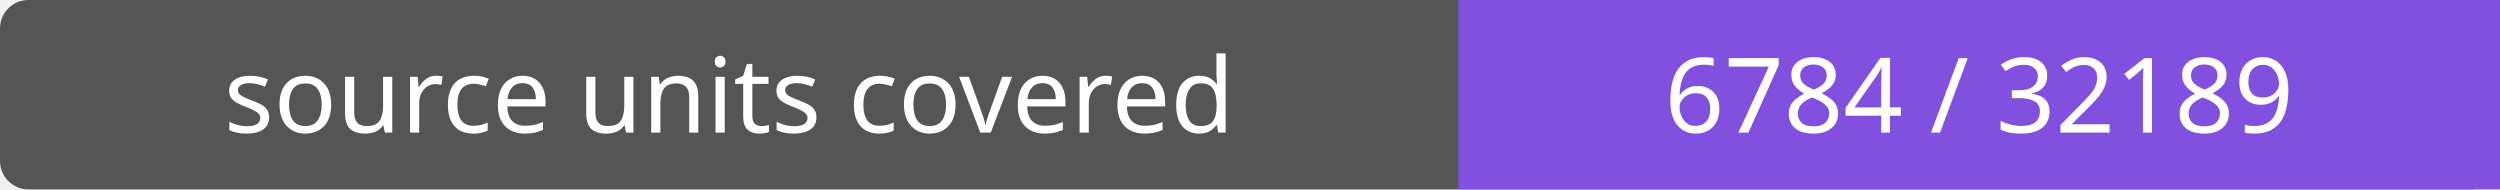
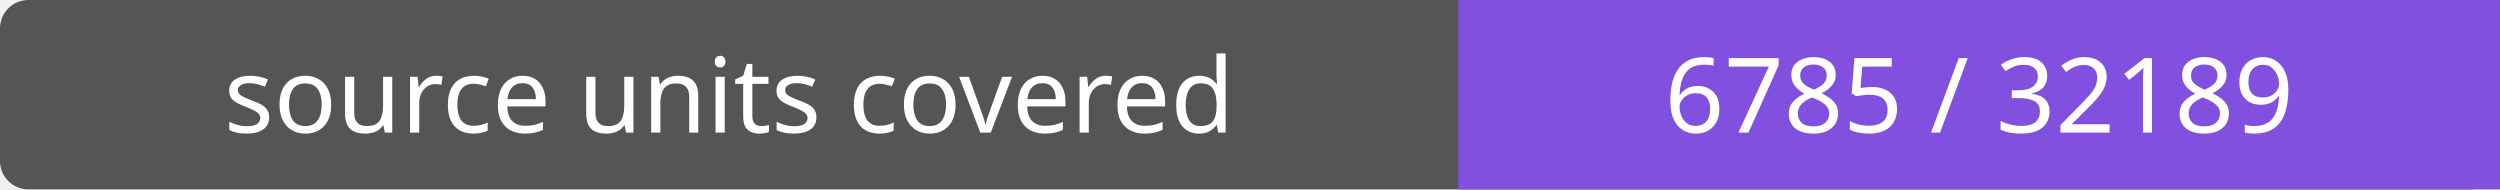
- <svg xmlns="http://www.w3.org/2000/svg" width="264" height="20" role="img" aria-label="source units covered: 6784 / 32189">
+ <svg xmlns="http://www.w3.org/2000/svg" width="264" height="20" role="img" aria-label="source units covered: 6785 / 32189">
  <rect width="264" height="20" rx="3" fill="#555" />
  <path fill="#8250df" d="M154 0h110v20H154z" />
  <g fill="#fff" text-anchor="middle" font-family="Verdana,sans-serif" font-size="11">
    <text x="77.0" y="14">source units covered</text>
-     <text x="209.0" y="14">6784 / 32189</text>
+     <text x="209.0" y="14">6785 / 32189</text>
  </g>
</svg>
